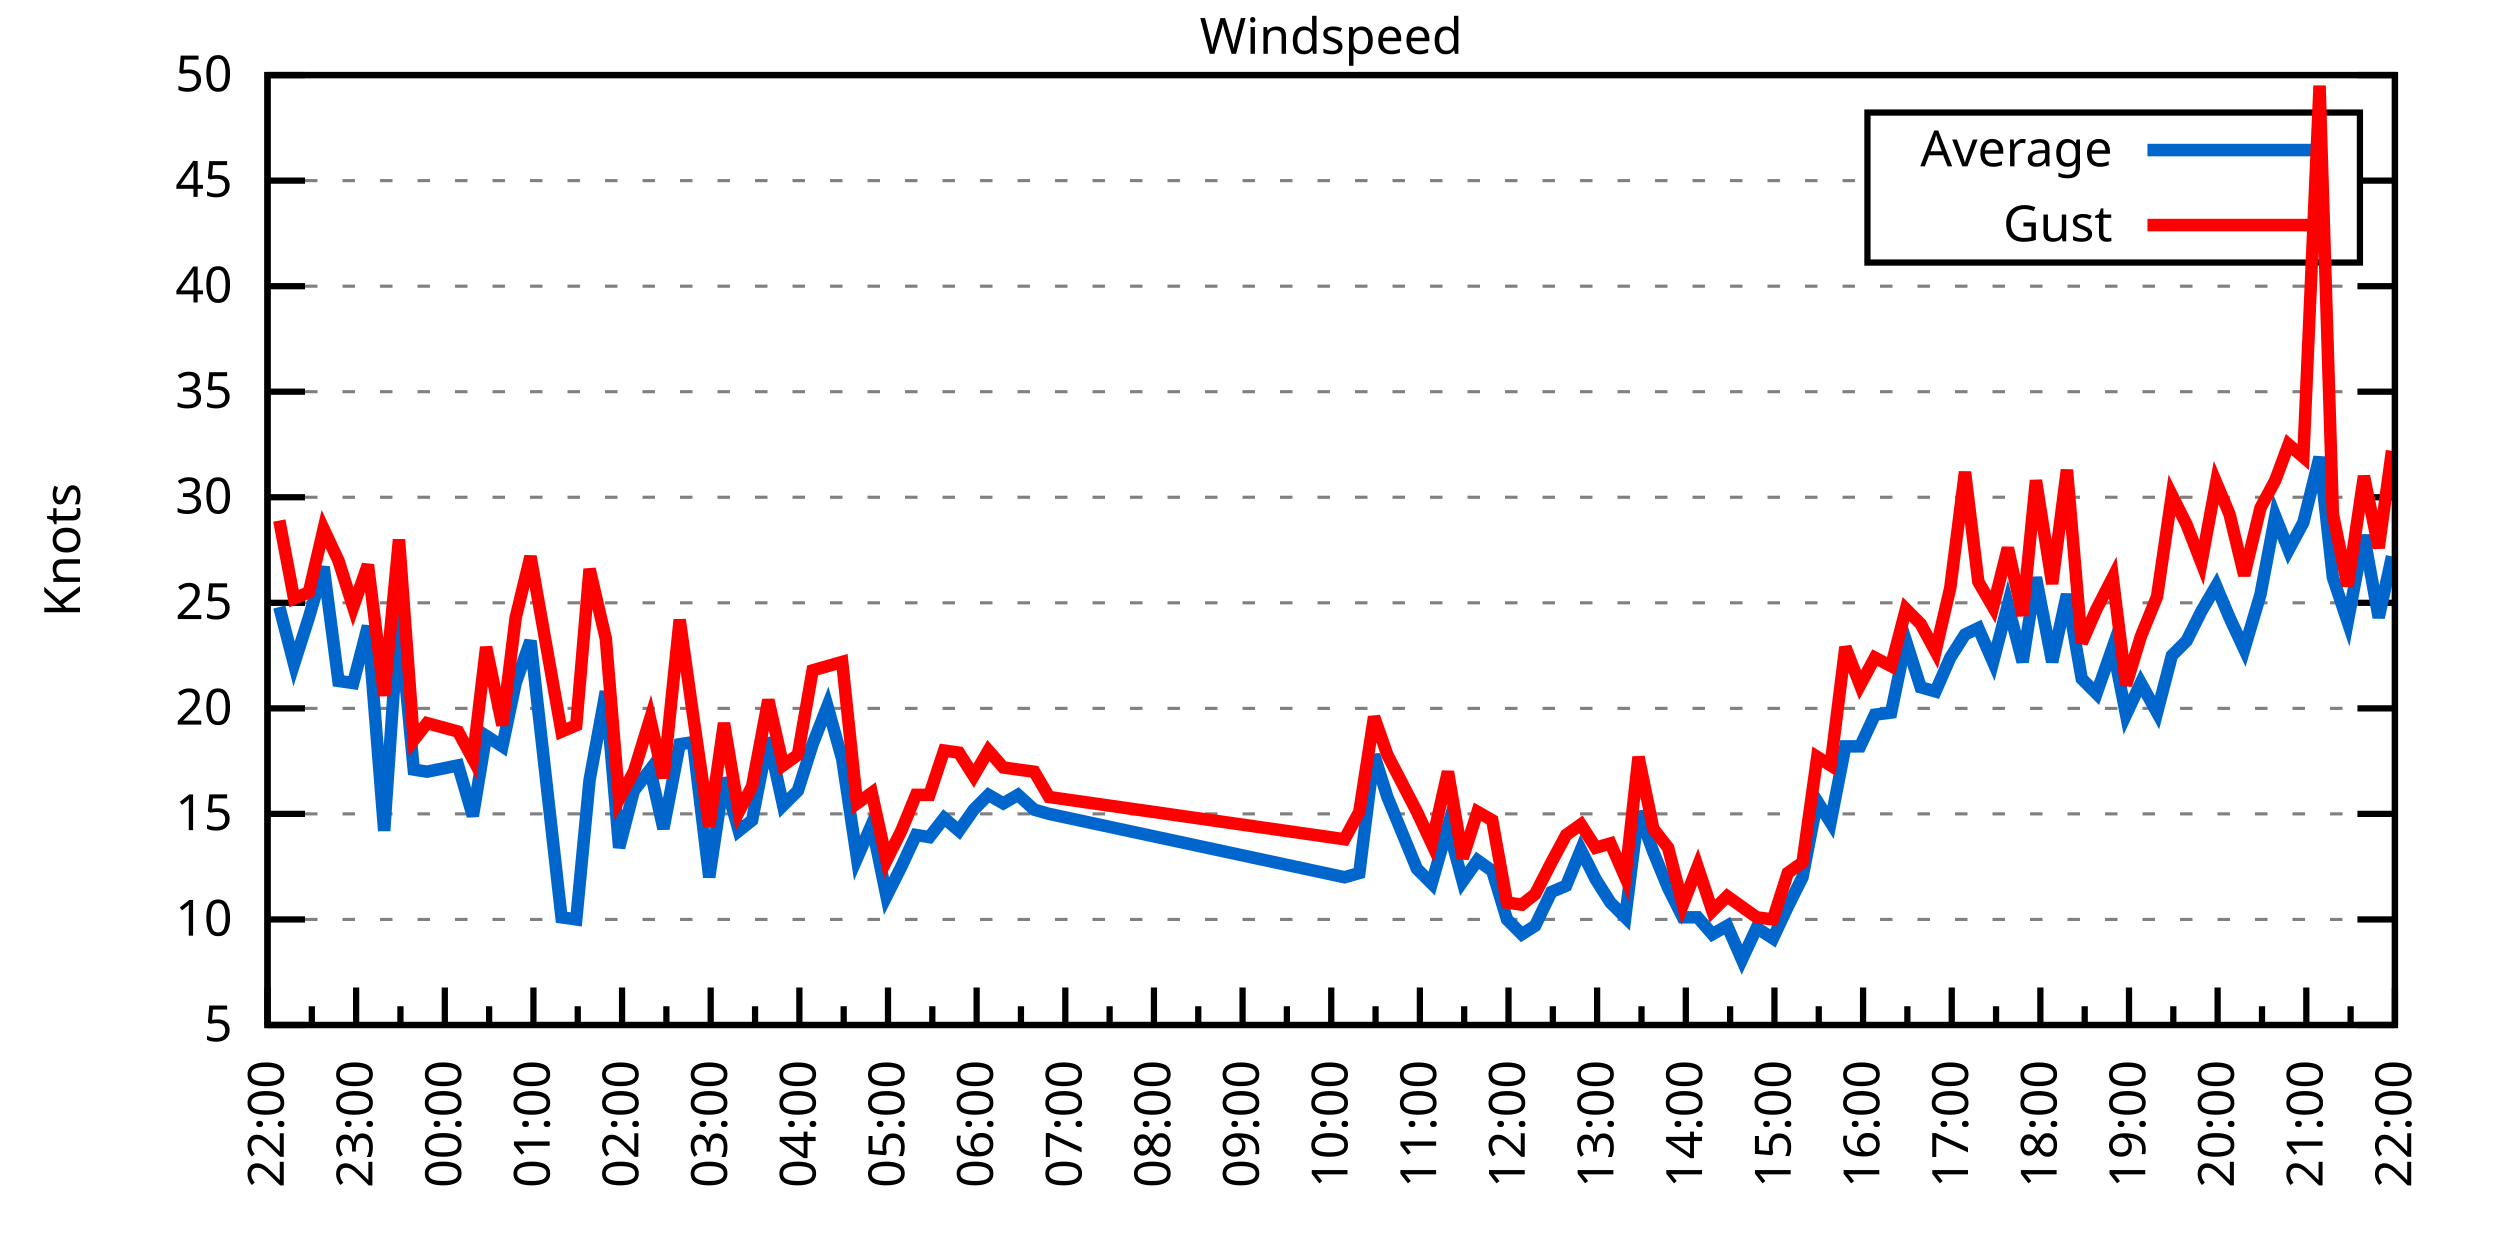
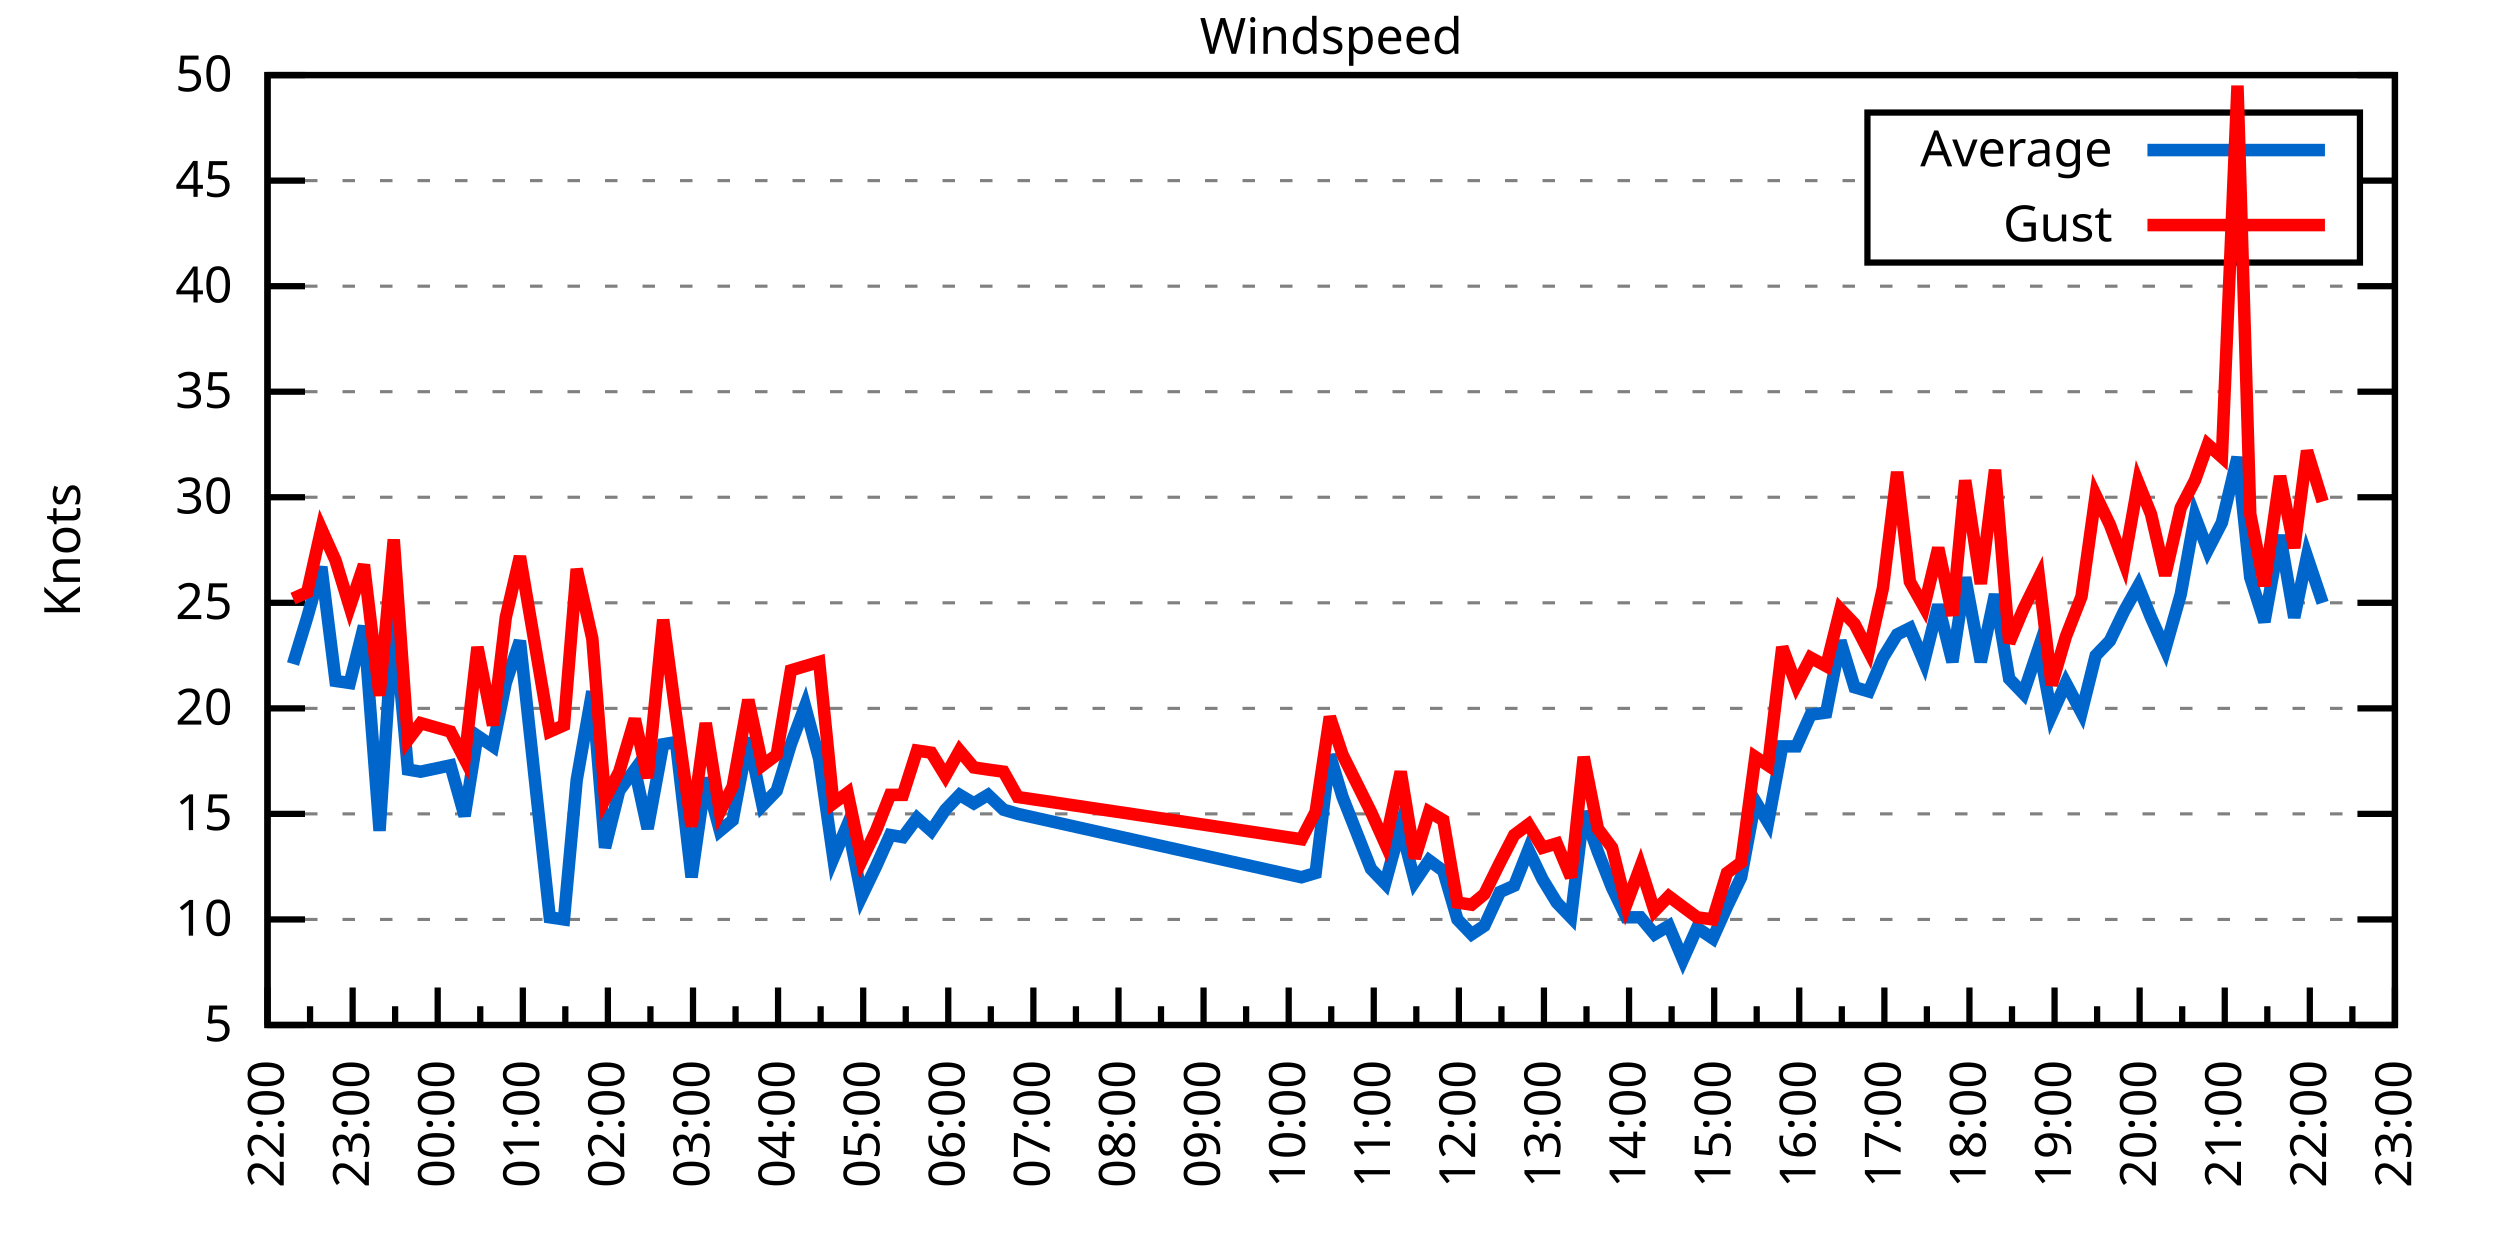
<svg xmlns="http://www.w3.org/2000/svg" xmlns:xlink="http://www.w3.org/1999/xlink" width="400" height="200" viewBox="0 0 400 200">
  <g id="gnuplot_canvas">
    <rect x="0" y="0" width="400" height="200" fill="none" />
    <defs>
      <circle id="gpDot" r="0.5" stroke-width="0.5" stroke="currentColor" />
      <path id="gpPt0" stroke-width="0.333" stroke="currentColor" d="M-1,0 h2 M0,-1 v2" />
      <path id="gpPt1" stroke-width="0.333" stroke="currentColor" d="M-1,-1 L1,1 M1,-1 L-1,1" />
      <path id="gpPt2" stroke-width="0.333" stroke="currentColor" d="M-1,0 L1,0 M0,-1 L0,1 M-1,-1 L1,1 M-1,1 L1,-1" />
      <rect id="gpPt3" stroke-width="0.333" stroke="currentColor" x="-1" y="-1" width="2" height="2" />
      <rect id="gpPt4" stroke-width="0.333" stroke="currentColor" fill="currentColor" x="-1" y="-1" width="2" height="2" />
      <circle id="gpPt5" stroke-width="0.333" stroke="currentColor" cx="0" cy="0" r="1" />
      <use xlink:href="#gpPt5" id="gpPt6" fill="currentColor" stroke="none" />
      <path id="gpPt7" stroke-width="0.333" stroke="currentColor" d="M0,-1.33 L-1.33,0.67 L1.33,0.67 z" />
      <use xlink:href="#gpPt7" id="gpPt8" fill="currentColor" stroke="none" />
      <use xlink:href="#gpPt7" id="gpPt9" stroke="currentColor" transform="rotate(180)" />
      <use xlink:href="#gpPt9" id="gpPt10" fill="currentColor" stroke="none" />
      <use xlink:href="#gpPt3" id="gpPt11" stroke="currentColor" transform="rotate(45)" />
      <use xlink:href="#gpPt11" id="gpPt12" fill="currentColor" stroke="none" />
      <path id="gpPt13" stroke-width="0.333" stroke="currentColor" d="M0,1.330 L1.265,0.411 L0.782,-1.067 L-0.782,-1.076 L-1.265,0.411 z" />
      <use xlink:href="#gpPt13" id="gpPt14" fill="currentColor" stroke="none" />
      <filter id="textbox" filterUnits="objectBoundingBox" x="0" y="0" height="1" width="1">
        <feFlood flood-color="white" flood-opacity="1" result="bgnd" />
        <feComposite in="SourceGraphic" in2="bgnd" operator="atop" />
      </filter>
      <filter id="greybox" filterUnits="objectBoundingBox" x="0" y="0" height="1" width="1">
        <feFlood flood-color="lightgrey" flood-opacity="1" result="grey" />
        <feComposite in="SourceGraphic" in2="grey" operator="atop" />
      </filter>
    </defs>
    <g fill="none" color="white" stroke="currentColor" stroke-width="1.00" stroke-linecap="butt" stroke-linejoin="miter">
</g>
    <g fill="none" color="black" stroke="currentColor" stroke-width="1.00" stroke-linecap="butt" stroke-linejoin="miter">
      <g stroke="none" shape-rendering="crispEdges">
        <polygon fill="rgb(255, 255, 255)" points="42.80,164.00 383.18,164.00 383.18,12.02 42.80,12.02 " />
      </g>
    </g>
    <g fill="none" color="black" stroke="currentColor" stroke-width="1.00" stroke-linecap="butt" stroke-linejoin="miter">
</g>
    <g fill="none" color="black" stroke="black" stroke-width="0.50" stroke-linecap="butt" stroke-linejoin="miter">
</g>
    <g fill="none" color="gray" stroke="currentColor" stroke-width="0.50" stroke-linecap="butt" stroke-linejoin="miter">
      <path stroke="gray" stroke-dasharray="2,4" class="gridline" d="M42.80,164.00 L383.19,164.00  " />
    </g>
    <g fill="none" color="gray" stroke="gray" stroke-width="1.00" stroke-linecap="butt" stroke-linejoin="miter">
</g>
    <g fill="none" color="black" stroke="currentColor" stroke-width="1.00" stroke-linecap="butt" stroke-linejoin="miter">
      <path stroke="black" d="M42.80,164.00 L48.80,164.00 M383.19,164.00 L377.19,164.00  " />
      <g transform="translate(37.20,166.60)" stroke="none" fill="black" font-family="Sans" font-size="8.00" text-anchor="end">
        <text>
          <tspan font-family="Sans"> 5</tspan>
        </text>
      </g>
    </g>
    <g fill="none" color="black" stroke="currentColor" stroke-width="1.00" stroke-linecap="butt" stroke-linejoin="miter">
</g>
    <g fill="none" color="black" stroke="black" stroke-width="0.50" stroke-linecap="butt" stroke-linejoin="miter">
</g>
    <g fill="none" color="gray" stroke="currentColor" stroke-width="0.50" stroke-linecap="butt" stroke-linejoin="miter">
      <path stroke="gray" stroke-dasharray="2,4" class="gridline" d="M42.80,147.11 L383.19,147.11  " />
    </g>
    <g fill="none" color="gray" stroke="gray" stroke-width="1.00" stroke-linecap="butt" stroke-linejoin="miter">
</g>
    <g fill="none" color="black" stroke="currentColor" stroke-width="1.00" stroke-linecap="butt" stroke-linejoin="miter">
      <path stroke="black" d="M42.80,147.11 L48.80,147.11 M383.19,147.11 L377.19,147.11  " />
      <g transform="translate(37.20,149.71)" stroke="none" fill="black" font-family="Sans" font-size="8.00" text-anchor="end">
        <text>
          <tspan font-family="Sans"> 10</tspan>
        </text>
      </g>
    </g>
    <g fill="none" color="black" stroke="currentColor" stroke-width="1.00" stroke-linecap="butt" stroke-linejoin="miter">
</g>
    <g fill="none" color="black" stroke="black" stroke-width="0.50" stroke-linecap="butt" stroke-linejoin="miter">
</g>
    <g fill="none" color="gray" stroke="currentColor" stroke-width="0.50" stroke-linecap="butt" stroke-linejoin="miter">
      <path stroke="gray" stroke-dasharray="2,4" class="gridline" d="M42.80,130.22 L383.19,130.22  " />
    </g>
    <g fill="none" color="gray" stroke="gray" stroke-width="1.00" stroke-linecap="butt" stroke-linejoin="miter">
</g>
    <g fill="none" color="black" stroke="currentColor" stroke-width="1.00" stroke-linecap="butt" stroke-linejoin="miter">
      <path stroke="black" d="M42.80,130.22 L48.80,130.22 M383.19,130.22 L377.19,130.22  " />
      <g transform="translate(37.20,132.82)" stroke="none" fill="black" font-family="Sans" font-size="8.00" text-anchor="end">
        <text>
          <tspan font-family="Sans"> 15</tspan>
        </text>
      </g>
    </g>
    <g fill="none" color="black" stroke="currentColor" stroke-width="1.00" stroke-linecap="butt" stroke-linejoin="miter">
</g>
    <g fill="none" color="black" stroke="black" stroke-width="0.50" stroke-linecap="butt" stroke-linejoin="miter">
</g>
    <g fill="none" color="gray" stroke="currentColor" stroke-width="0.50" stroke-linecap="butt" stroke-linejoin="miter">
      <path stroke="gray" stroke-dasharray="2,4" class="gridline" d="M42.80,113.34 L383.19,113.34  " />
    </g>
    <g fill="none" color="gray" stroke="gray" stroke-width="1.00" stroke-linecap="butt" stroke-linejoin="miter">
</g>
    <g fill="none" color="black" stroke="currentColor" stroke-width="1.00" stroke-linecap="butt" stroke-linejoin="miter">
      <path stroke="black" d="M42.80,113.34 L48.80,113.34 M383.19,113.34 L377.19,113.34  " />
      <g transform="translate(37.20,115.94)" stroke="none" fill="black" font-family="Sans" font-size="8.00" text-anchor="end">
        <text>
          <tspan font-family="Sans"> 20</tspan>
        </text>
      </g>
    </g>
    <g fill="none" color="black" stroke="currentColor" stroke-width="1.00" stroke-linecap="butt" stroke-linejoin="miter">
</g>
    <g fill="none" color="black" stroke="black" stroke-width="0.50" stroke-linecap="butt" stroke-linejoin="miter">
</g>
    <g fill="none" color="gray" stroke="currentColor" stroke-width="0.50" stroke-linecap="butt" stroke-linejoin="miter">
      <path stroke="gray" stroke-dasharray="2,4" class="gridline" d="M42.80,96.45 L383.19,96.45  " />
    </g>
    <g fill="none" color="gray" stroke="gray" stroke-width="1.00" stroke-linecap="butt" stroke-linejoin="miter">
</g>
    <g fill="none" color="black" stroke="currentColor" stroke-width="1.00" stroke-linecap="butt" stroke-linejoin="miter">
      <path stroke="black" d="M42.80,96.45 L48.80,96.45 M383.19,96.45 L377.19,96.45  " />
      <g transform="translate(37.20,99.05)" stroke="none" fill="black" font-family="Sans" font-size="8.00" text-anchor="end">
        <text>
          <tspan font-family="Sans"> 25</tspan>
        </text>
      </g>
    </g>
    <g fill="none" color="black" stroke="currentColor" stroke-width="1.00" stroke-linecap="butt" stroke-linejoin="miter">
</g>
    <g fill="none" color="black" stroke="black" stroke-width="0.50" stroke-linecap="butt" stroke-linejoin="miter">
</g>
    <g fill="none" color="gray" stroke="currentColor" stroke-width="0.50" stroke-linecap="butt" stroke-linejoin="miter">
      <path stroke="gray" stroke-dasharray="2,4" class="gridline" d="M42.80,79.56 L383.19,79.56  " />
    </g>
    <g fill="none" color="gray" stroke="gray" stroke-width="1.00" stroke-linecap="butt" stroke-linejoin="miter">
</g>
    <g fill="none" color="black" stroke="currentColor" stroke-width="1.00" stroke-linecap="butt" stroke-linejoin="miter">
      <path stroke="black" d="M42.80,79.56 L48.80,79.56 M383.19,79.56 L377.19,79.56  " />
      <g transform="translate(37.20,82.16)" stroke="none" fill="black" font-family="Sans" font-size="8.00" text-anchor="end">
        <text>
          <tspan font-family="Sans"> 30</tspan>
        </text>
      </g>
    </g>
    <g fill="none" color="black" stroke="currentColor" stroke-width="1.00" stroke-linecap="butt" stroke-linejoin="miter">
</g>
    <g fill="none" color="black" stroke="black" stroke-width="0.50" stroke-linecap="butt" stroke-linejoin="miter">
</g>
    <g fill="none" color="gray" stroke="currentColor" stroke-width="0.50" stroke-linecap="butt" stroke-linejoin="miter">
      <path stroke="gray" stroke-dasharray="2,4" class="gridline" d="M42.80,62.67 L383.19,62.67  " />
    </g>
    <g fill="none" color="gray" stroke="gray" stroke-width="1.00" stroke-linecap="butt" stroke-linejoin="miter">
</g>
    <g fill="none" color="black" stroke="currentColor" stroke-width="1.00" stroke-linecap="butt" stroke-linejoin="miter">
      <path stroke="black" d="M42.80,62.67 L48.80,62.67 M383.19,62.67 L377.19,62.67  " />
      <g transform="translate(37.20,65.27)" stroke="none" fill="black" font-family="Sans" font-size="8.00" text-anchor="end">
        <text>
          <tspan font-family="Sans"> 35</tspan>
        </text>
      </g>
    </g>
    <g fill="none" color="black" stroke="currentColor" stroke-width="1.00" stroke-linecap="butt" stroke-linejoin="miter">
</g>
    <g fill="none" color="black" stroke="black" stroke-width="0.50" stroke-linecap="butt" stroke-linejoin="miter">
</g>
    <g fill="none" color="gray" stroke="currentColor" stroke-width="0.50" stroke-linecap="butt" stroke-linejoin="miter">
      <path stroke="gray" stroke-dasharray="2,4" class="gridline" d="M42.80,45.79 L383.19,45.79  " />
    </g>
    <g fill="none" color="gray" stroke="gray" stroke-width="1.00" stroke-linecap="butt" stroke-linejoin="miter">
</g>
    <g fill="none" color="black" stroke="currentColor" stroke-width="1.00" stroke-linecap="butt" stroke-linejoin="miter">
      <path stroke="black" d="M42.80,45.79 L48.80,45.79 M383.19,45.79 L377.19,45.79  " />
      <g transform="translate(37.20,48.39)" stroke="none" fill="black" font-family="Sans" font-size="8.00" text-anchor="end">
        <text>
          <tspan font-family="Sans"> 40</tspan>
        </text>
      </g>
    </g>
    <g fill="none" color="black" stroke="currentColor" stroke-width="1.00" stroke-linecap="butt" stroke-linejoin="miter">
</g>
    <g fill="none" color="black" stroke="black" stroke-width="0.50" stroke-linecap="butt" stroke-linejoin="miter">
</g>
    <g fill="none" color="gray" stroke="currentColor" stroke-width="0.50" stroke-linecap="butt" stroke-linejoin="miter">
      <path stroke="gray" stroke-dasharray="2,4" class="gridline" d="M42.80,28.90 L298.79,28.90 M377.59,28.90 L383.19,28.90  " />
    </g>
    <g fill="none" color="gray" stroke="gray" stroke-width="1.00" stroke-linecap="butt" stroke-linejoin="miter">
</g>
    <g fill="none" color="black" stroke="currentColor" stroke-width="1.00" stroke-linecap="butt" stroke-linejoin="miter">
      <path stroke="black" d="M42.80,28.90 L48.80,28.90 M383.19,28.90 L377.19,28.90  " />
      <g transform="translate(37.20,31.50)" stroke="none" fill="black" font-family="Sans" font-size="8.00" text-anchor="end">
        <text>
          <tspan font-family="Sans"> 45</tspan>
        </text>
      </g>
    </g>
    <g fill="none" color="black" stroke="currentColor" stroke-width="1.00" stroke-linecap="butt" stroke-linejoin="miter">
</g>
    <g fill="none" color="black" stroke="black" stroke-width="0.50" stroke-linecap="butt" stroke-linejoin="miter">
</g>
    <g fill="none" color="gray" stroke="currentColor" stroke-width="0.50" stroke-linecap="butt" stroke-linejoin="miter">
      <path stroke="gray" stroke-dasharray="2,4" class="gridline" d="M42.80,12.01 L383.19,12.01  " />
    </g>
    <g fill="none" color="gray" stroke="gray" stroke-width="1.00" stroke-linecap="butt" stroke-linejoin="miter">
</g>
    <g fill="none" color="black" stroke="currentColor" stroke-width="1.00" stroke-linecap="butt" stroke-linejoin="miter">
      <path stroke="black" d="M42.80,12.01 L48.80,12.01 M383.19,12.01 L377.19,12.01  " />
      <g transform="translate(37.20,14.61)" stroke="none" fill="black" font-family="Sans" font-size="8.00" text-anchor="end">
        <text>
          <tspan font-family="Sans"> 50</tspan>
        </text>
      </g>
    </g>
    <g fill="none" color="black" stroke="currentColor" stroke-width="1.00" stroke-linecap="butt" stroke-linejoin="miter">
      <path stroke="black" d="M42.80,164.00 L42.80,158.00  " />
      <g transform="translate(45.40,169.60) rotate(270)" stroke="none" fill="black" font-family="Sans" font-size="8.00" text-anchor="end">
        <text>
          <tspan font-family="Sans">22:00</tspan>
        </text>
      </g>
    </g>
    <g fill="none" color="black" stroke="currentColor" stroke-width="1.00" stroke-linecap="butt" stroke-linejoin="miter">
-       <path stroke="black" d="M49.89,164.00 L49.89,161.00 M56.98,164.00 L56.98,158.00  " />
-       <g transform="translate(59.58,169.60) rotate(270)" stroke="none" fill="black" font-family="Sans" font-size="8.00" text-anchor="end">
+       <path stroke="black" d="M49.61,164.00 L49.61,161.00 M56.42,164.00 L56.42,158.00  " />
+       <g transform="translate(59.02,169.60) rotate(270)" stroke="none" fill="black" font-family="Sans" font-size="8.00" text-anchor="end">
        <text>
          <tspan font-family="Sans">23:00</tspan>
        </text>
      </g>
    </g>
    <g fill="none" color="black" stroke="currentColor" stroke-width="1.00" stroke-linecap="butt" stroke-linejoin="miter">
-       <path stroke="black" d="M64.07,164.00 L64.07,161.00 M71.17,164.00 L71.17,158.00  " />
-       <g transform="translate(73.77,169.60) rotate(270)" stroke="none" fill="black" font-family="Sans" font-size="8.00" text-anchor="end">
+       <path stroke="black" d="M63.22,164.00 L63.22,161.00 M70.03,164.00 L70.03,158.00  " />
+       <g transform="translate(72.63,169.60) rotate(270)" stroke="none" fill="black" font-family="Sans" font-size="8.00" text-anchor="end">
        <text>
          <tspan font-family="Sans">00:00</tspan>
        </text>
      </g>
    </g>
    <g fill="none" color="black" stroke="currentColor" stroke-width="1.00" stroke-linecap="butt" stroke-linejoin="miter">
-       <path stroke="black" d="M78.26,164.00 L78.26,161.00 M85.35,164.00 L85.35,158.00  " />
-       <g transform="translate(87.95,169.60) rotate(270)" stroke="none" fill="black" font-family="Sans" font-size="8.00" text-anchor="end">
+       <path stroke="black" d="M76.84,164.00 L76.84,161.00 M83.65,164.00 L83.65,158.00  " />
+       <g transform="translate(86.25,169.60) rotate(270)" stroke="none" fill="black" font-family="Sans" font-size="8.00" text-anchor="end">
        <text>
          <tspan font-family="Sans">01:00</tspan>
        </text>
      </g>
    </g>
    <g fill="none" color="black" stroke="currentColor" stroke-width="1.00" stroke-linecap="butt" stroke-linejoin="miter">
-       <path stroke="black" d="M92.44,164.00 L92.44,161.00 M99.53,164.00 L99.53,158.00  " />
-       <g transform="translate(102.13,169.60) rotate(270)" stroke="none" fill="black" font-family="Sans" font-size="8.00" text-anchor="end">
+       <path stroke="black" d="M90.45,164.00 L90.45,161.00 M97.26,164.00 L97.26,158.00  " />
+       <g transform="translate(99.86,169.60) rotate(270)" stroke="none" fill="black" font-family="Sans" font-size="8.00" text-anchor="end">
        <text>
          <tspan font-family="Sans">02:00</tspan>
        </text>
      </g>
    </g>
    <g fill="none" color="black" stroke="currentColor" stroke-width="1.00" stroke-linecap="butt" stroke-linejoin="miter">
-       <path stroke="black" d="M106.62,164.00 L106.62,161.00 M113.71,164.00 L113.71,158.00  " />
-       <g transform="translate(116.31,169.60) rotate(270)" stroke="none" fill="black" font-family="Sans" font-size="8.00" text-anchor="end">
+       <path stroke="black" d="M104.07,164.00 L104.07,161.00 M110.88,164.00 L110.88,158.00  " />
+       <g transform="translate(113.48,169.60) rotate(270)" stroke="none" fill="black" font-family="Sans" font-size="8.00" text-anchor="end">
        <text>
          <tspan font-family="Sans">03:00</tspan>
        </text>
      </g>
    </g>
    <g fill="none" color="black" stroke="currentColor" stroke-width="1.00" stroke-linecap="butt" stroke-linejoin="miter">
-       <path stroke="black" d="M120.81,164.00 L120.81,161.00 M127.90,164.00 L127.90,158.00  " />
-       <g transform="translate(130.50,169.60) rotate(270)" stroke="none" fill="black" font-family="Sans" font-size="8.00" text-anchor="end">
+       <path stroke="black" d="M117.69,164.00 L117.69,161.00 M124.49,164.00 L124.49,158.00  " />
+       <g transform="translate(127.09,169.60) rotate(270)" stroke="none" fill="black" font-family="Sans" font-size="8.00" text-anchor="end">
        <text>
          <tspan font-family="Sans">04:00</tspan>
        </text>
      </g>
    </g>
    <g fill="none" color="black" stroke="currentColor" stroke-width="1.00" stroke-linecap="butt" stroke-linejoin="miter">
-       <path stroke="black" d="M134.99,164.00 L134.99,161.00 M142.08,164.00 L142.08,158.00  " />
-       <g transform="translate(144.68,169.60) rotate(270)" stroke="none" fill="black" font-family="Sans" font-size="8.00" text-anchor="end">
+       <path stroke="black" d="M131.30,164.00 L131.30,161.00 M138.11,164.00 L138.11,158.00  " />
+       <g transform="translate(140.71,169.60) rotate(270)" stroke="none" fill="black" font-family="Sans" font-size="8.00" text-anchor="end">
        <text>
          <tspan font-family="Sans">05:00</tspan>
        </text>
      </g>
    </g>
    <g fill="none" color="black" stroke="currentColor" stroke-width="1.00" stroke-linecap="butt" stroke-linejoin="miter">
-       <path stroke="black" d="M149.17,164.00 L149.17,161.00 M156.26,164.00 L156.26,158.00  " />
-       <g transform="translate(158.86,169.60) rotate(270)" stroke="none" fill="black" font-family="Sans" font-size="8.00" text-anchor="end">
+       <path stroke="black" d="M144.92,164.00 L144.92,161.00 M151.72,164.00 L151.72,158.00  " />
+       <g transform="translate(154.32,169.60) rotate(270)" stroke="none" fill="black" font-family="Sans" font-size="8.00" text-anchor="end">
        <text>
          <tspan font-family="Sans">06:00</tspan>
        </text>
      </g>
    </g>
    <g fill="none" color="black" stroke="currentColor" stroke-width="1.00" stroke-linecap="butt" stroke-linejoin="miter">
-       <path stroke="black" d="M163.35,164.00 L163.35,161.00 M170.45,164.00 L170.45,158.00  " />
-       <g transform="translate(173.05,169.60) rotate(270)" stroke="none" fill="black" font-family="Sans" font-size="8.00" text-anchor="end">
+       <path stroke="black" d="M158.53,164.00 L158.53,161.00 M165.34,164.00 L165.34,158.00  " />
+       <g transform="translate(167.94,169.60) rotate(270)" stroke="none" fill="black" font-family="Sans" font-size="8.00" text-anchor="end">
        <text>
          <tspan font-family="Sans">07:00</tspan>
        </text>
      </g>
    </g>
    <g fill="none" color="black" stroke="currentColor" stroke-width="1.00" stroke-linecap="butt" stroke-linejoin="miter">
-       <path stroke="black" d="M177.54,164.00 L177.54,161.00 M184.63,164.00 L184.63,158.00  " />
-       <g transform="translate(187.23,169.60) rotate(270)" stroke="none" fill="black" font-family="Sans" font-size="8.00" text-anchor="end">
+       <path stroke="black" d="M172.15,164.00 L172.15,161.00 M178.96,164.00 L178.96,158.00  " />
+       <g transform="translate(181.56,169.60) rotate(270)" stroke="none" fill="black" font-family="Sans" font-size="8.00" text-anchor="end">
        <text>
          <tspan font-family="Sans">08:00</tspan>
        </text>
      </g>
    </g>
    <g fill="none" color="black" stroke="currentColor" stroke-width="1.00" stroke-linecap="butt" stroke-linejoin="miter">
-       <path stroke="black" d="M191.72,164.00 L191.72,161.00 M198.81,164.00 L198.81,158.00  " />
-       <g transform="translate(201.41,169.60) rotate(270)" stroke="none" fill="black" font-family="Sans" font-size="8.00" text-anchor="end">
+       <path stroke="black" d="M185.76,164.00 L185.76,161.00 M192.57,164.00 L192.57,158.00  " />
+       <g transform="translate(195.17,169.60) rotate(270)" stroke="none" fill="black" font-family="Sans" font-size="8.00" text-anchor="end">
        <text>
          <tspan font-family="Sans">09:00</tspan>
        </text>
      </g>
    </g>
    <g fill="none" color="black" stroke="currentColor" stroke-width="1.00" stroke-linecap="butt" stroke-linejoin="miter">
-       <path stroke="black" d="M205.90,164.00 L205.90,161.00 M213.00,164.00 L213.00,158.00  " />
-       <g transform="translate(215.60,169.60) rotate(270)" stroke="none" fill="black" font-family="Sans" font-size="8.00" text-anchor="end">
+       <path stroke="black" d="M199.38,164.00 L199.38,161.00 M206.19,164.00 L206.19,158.00  " />
+       <g transform="translate(208.79,169.60) rotate(270)" stroke="none" fill="black" font-family="Sans" font-size="8.00" text-anchor="end">
        <text>
          <tspan font-family="Sans">10:00</tspan>
        </text>
      </g>
    </g>
    <g fill="none" color="black" stroke="currentColor" stroke-width="1.00" stroke-linecap="butt" stroke-linejoin="miter">
-       <path stroke="black" d="M220.09,164.00 L220.09,161.00 M227.18,164.00 L227.18,158.00  " />
-       <g transform="translate(229.78,169.60) rotate(270)" stroke="none" fill="black" font-family="Sans" font-size="8.00" text-anchor="end">
+       <path stroke="black" d="M213.00,164.00 L213.00,161.00 M219.80,164.00 L219.80,158.00  " />
+       <g transform="translate(222.40,169.60) rotate(270)" stroke="none" fill="black" font-family="Sans" font-size="8.00" text-anchor="end">
        <text>
          <tspan font-family="Sans">11:00</tspan>
        </text>
      </g>
    </g>
    <g fill="none" color="black" stroke="currentColor" stroke-width="1.00" stroke-linecap="butt" stroke-linejoin="miter">
-       <path stroke="black" d="M234.27,164.00 L234.27,161.00 M241.36,164.00 L241.36,158.00  " />
-       <g transform="translate(243.96,169.60) rotate(270)" stroke="none" fill="black" font-family="Sans" font-size="8.00" text-anchor="end">
+       <path stroke="black" d="M226.61,164.00 L226.61,161.00 M233.42,164.00 L233.42,158.00  " />
+       <g transform="translate(236.02,169.60) rotate(270)" stroke="none" fill="black" font-family="Sans" font-size="8.00" text-anchor="end">
        <text>
          <tspan font-family="Sans">12:00</tspan>
        </text>
      </g>
    </g>
    <g fill="none" color="black" stroke="currentColor" stroke-width="1.00" stroke-linecap="butt" stroke-linejoin="miter">
-       <path stroke="black" d="M248.45,164.00 L248.45,161.00 M255.54,164.00 L255.54,158.00  " />
-       <g transform="translate(258.14,169.60) rotate(270)" stroke="none" fill="black" font-family="Sans" font-size="8.00" text-anchor="end">
+       <path stroke="black" d="M240.23,164.00 L240.23,161.00 M247.03,164.00 L247.03,158.00  " />
+       <g transform="translate(249.63,169.60) rotate(270)" stroke="none" fill="black" font-family="Sans" font-size="8.00" text-anchor="end">
        <text>
          <tspan font-family="Sans">13:00</tspan>
        </text>
      </g>
    </g>
    <g fill="none" color="black" stroke="currentColor" stroke-width="1.00" stroke-linecap="butt" stroke-linejoin="miter">
-       <path stroke="black" d="M262.64,164.00 L262.64,161.00 M269.73,164.00 L269.73,158.00  " />
-       <g transform="translate(272.33,169.60) rotate(270)" stroke="none" fill="black" font-family="Sans" font-size="8.00" text-anchor="end">
+       <path stroke="black" d="M253.84,164.00 L253.84,161.00 M260.65,164.00 L260.65,158.00  " />
+       <g transform="translate(263.25,169.60) rotate(270)" stroke="none" fill="black" font-family="Sans" font-size="8.00" text-anchor="end">
        <text>
          <tspan font-family="Sans">14:00</tspan>
        </text>
      </g>
    </g>
    <g fill="none" color="black" stroke="currentColor" stroke-width="1.00" stroke-linecap="butt" stroke-linejoin="miter">
-       <path stroke="black" d="M276.82,164.00 L276.82,161.00 M283.91,164.00 L283.91,158.00  " />
-       <g transform="translate(286.51,169.60) rotate(270)" stroke="none" fill="black" font-family="Sans" font-size="8.00" text-anchor="end">
+       <path stroke="black" d="M267.46,164.00 L267.46,161.00 M274.27,164.00 L274.27,158.00  " />
+       <g transform="translate(276.87,169.60) rotate(270)" stroke="none" fill="black" font-family="Sans" font-size="8.00" text-anchor="end">
        <text>
          <tspan font-family="Sans">15:00</tspan>
        </text>
      </g>
    </g>
    <g fill="none" color="black" stroke="currentColor" stroke-width="1.00" stroke-linecap="butt" stroke-linejoin="miter">
-       <path stroke="black" d="M291.00,164.00 L291.00,161.00 M298.09,164.00 L298.09,158.00  " />
-       <g transform="translate(300.69,169.60) rotate(270)" stroke="none" fill="black" font-family="Sans" font-size="8.00" text-anchor="end">
+       <path stroke="black" d="M281.07,164.00 L281.07,161.00 M287.88,164.00 L287.88,158.00  " />
+       <g transform="translate(290.48,169.60) rotate(270)" stroke="none" fill="black" font-family="Sans" font-size="8.00" text-anchor="end">
        <text>
          <tspan font-family="Sans">16:00</tspan>
        </text>
      </g>
    </g>
    <g fill="none" color="black" stroke="currentColor" stroke-width="1.00" stroke-linecap="butt" stroke-linejoin="miter">
-       <path stroke="black" d="M305.18,164.00 L305.18,161.00 M312.28,164.00 L312.28,158.00  " />
-       <g transform="translate(314.88,169.60) rotate(270)" stroke="none" fill="black" font-family="Sans" font-size="8.00" text-anchor="end">
+       <path stroke="black" d="M294.69,164.00 L294.69,161.00 M301.50,164.00 L301.50,158.00  " />
+       <g transform="translate(304.10,169.60) rotate(270)" stroke="none" fill="black" font-family="Sans" font-size="8.00" text-anchor="end">
        <text>
          <tspan font-family="Sans">17:00</tspan>
        </text>
      </g>
    </g>
    <g fill="none" color="black" stroke="currentColor" stroke-width="1.00" stroke-linecap="butt" stroke-linejoin="miter">
-       <path stroke="black" d="M319.37,164.00 L319.37,161.00 M326.46,164.00 L326.46,158.00  " />
-       <g transform="translate(329.06,169.60) rotate(270)" stroke="none" fill="black" font-family="Sans" font-size="8.00" text-anchor="end">
+       <path stroke="black" d="M308.30,164.00 L308.30,161.00 M315.11,164.00 L315.11,158.00  " />
+       <g transform="translate(317.71,169.60) rotate(270)" stroke="none" fill="black" font-family="Sans" font-size="8.00" text-anchor="end">
        <text>
          <tspan font-family="Sans">18:00</tspan>
        </text>
      </g>
    </g>
    <g fill="none" color="black" stroke="currentColor" stroke-width="1.00" stroke-linecap="butt" stroke-linejoin="miter">
-       <path stroke="black" d="M333.55,164.00 L333.55,161.00 M340.64,164.00 L340.64,158.00  " />
-       <g transform="translate(343.24,169.60) rotate(270)" stroke="none" fill="black" font-family="Sans" font-size="8.00" text-anchor="end">
+       <path stroke="black" d="M321.92,164.00 L321.92,161.00 M328.73,164.00 L328.73,158.00  " />
+       <g transform="translate(331.33,169.60) rotate(270)" stroke="none" fill="black" font-family="Sans" font-size="8.00" text-anchor="end">
        <text>
          <tspan font-family="Sans">19:00</tspan>
        </text>
      </g>
    </g>
    <g fill="none" color="black" stroke="currentColor" stroke-width="1.00" stroke-linecap="butt" stroke-linejoin="miter">
-       <path stroke="black" d="M347.73,164.00 L347.73,161.00 M354.82,164.00 L354.82,158.00  " />
-       <g transform="translate(357.42,169.60) rotate(270)" stroke="none" fill="black" font-family="Sans" font-size="8.00" text-anchor="end">
+       <path stroke="black" d="M335.54,164.00 L335.54,161.00 M342.34,164.00 L342.34,158.00  " />
+       <g transform="translate(344.94,169.60) rotate(270)" stroke="none" fill="black" font-family="Sans" font-size="8.00" text-anchor="end">
        <text>
          <tspan font-family="Sans">20:00</tspan>
        </text>
      </g>
    </g>
    <g fill="none" color="black" stroke="currentColor" stroke-width="1.00" stroke-linecap="butt" stroke-linejoin="miter">
-       <path stroke="black" d="M361.92,164.00 L361.92,161.00 M369.01,164.00 L369.01,158.00  " />
-       <g transform="translate(371.61,169.60) rotate(270)" stroke="none" fill="black" font-family="Sans" font-size="8.00" text-anchor="end">
+       <path stroke="black" d="M349.15,164.00 L349.15,161.00 M355.96,164.00 L355.96,158.00  " />
+       <g transform="translate(358.56,169.60) rotate(270)" stroke="none" fill="black" font-family="Sans" font-size="8.00" text-anchor="end">
        <text>
          <tspan font-family="Sans">21:00</tspan>
        </text>
      </g>
    </g>
    <g fill="none" color="black" stroke="currentColor" stroke-width="1.00" stroke-linecap="butt" stroke-linejoin="miter">
-       <path stroke="black" d="M376.10,164.00 L376.10,161.00 M383.19,164.00 L383.19,158.00  " />
+       <path stroke="black" d="M362.77,164.00 L362.77,161.00 M369.57,164.00 L369.57,158.00  " />
+       <g transform="translate(372.17,169.60) rotate(270)" stroke="none" fill="black" font-family="Sans" font-size="8.00" text-anchor="end">
+         <text>
+           <tspan font-family="Sans">22:00</tspan>
+         </text>
+       </g>
+     </g>
+     <g fill="none" color="black" stroke="currentColor" stroke-width="1.00" stroke-linecap="butt" stroke-linejoin="miter">
+       <path stroke="black" d="M376.38,164.00 L376.38,161.00 M383.19,164.00 L383.19,158.00  " />
      <g transform="translate(385.79,169.60) rotate(270)" stroke="none" fill="black" font-family="Sans" font-size="8.00" text-anchor="end">
        <text>
-           <tspan font-family="Sans">22:00</tspan>
+           <tspan font-family="Sans">23:00</tspan>
        </text>
      </g>
    </g>
    <g fill="none" color="black" stroke="currentColor" stroke-width="1.00" stroke-linecap="butt" stroke-linejoin="miter">
</g>
    <g fill="none" color="black" stroke="currentColor" stroke-width="1.00" stroke-linecap="butt" stroke-linejoin="miter">
      <path stroke="black" d="M42.80,12.01 L42.80,164.00 L383.19,164.00 L383.19,12.01 L42.80,12.01 Z  " />
    </g>
    <g fill="none" color="black" stroke="currentColor" stroke-width="1.00" stroke-linecap="butt" stroke-linejoin="miter">
      <g transform="translate(12.80,88.01) rotate(270)" stroke="none" fill="black" font-family="Sans" font-size="8.00" text-anchor="middle">
        <text>
          <tspan font-family="Sans">Knots</tspan>
        </text>
      </g>
    </g>
    <g fill="none" color="black" stroke="currentColor" stroke-width="1.00" stroke-linecap="butt" stroke-linejoin="miter">
</g>
    <g fill="none" color="black" stroke="currentColor" stroke-width="1.00" stroke-linecap="butt" stroke-linejoin="miter">
      <path stroke="black" d="M298.79,42.01 L298.79,18.01 L377.59,18.01 L377.59,42.01 L298.79,42.01 Z  " />
    </g>
    <g id="Windspeed_plot_1">
      <g fill="none" color="white" stroke="black" stroke-width="2.00" stroke-linecap="butt" stroke-linejoin="miter">
</g>
      <g fill="none" color="black" stroke="currentColor" stroke-width="2.00" stroke-linecap="butt" stroke-linejoin="miter">
        <g transform="translate(337.99,26.61)" stroke="none" fill="black" font-family="Sans" font-size="8.00" text-anchor="end">
          <text>
            <tspan font-family="Sans">Average</tspan>
          </text>
        </g>
      </g>
      <g fill="none" color="black" stroke="currentColor" stroke-width="2.00" stroke-linecap="butt" stroke-linejoin="miter">
-         <path stroke="rgb(  0, 102, 204)" d="M343.59,24.01 L371.99,24.01 M44.69,97.12 L47.05,106.24 L49.42,98.81 L51.78,90.71 L54.15,108.95 L56.51,109.28   L58.87,100.16 L61.47,132.93 L63.84,98.14 L66.20,123.13 L68.33,123.47 L73.29,122.46 L75.66,130.56 L77.78,117.73   L80.38,119.42 L82.51,109.28 L84.88,102.53 L89.84,146.77 L92.20,147.11 L94.33,124.82 L96.93,110.63 L99.06,135.63   L101.42,126.51 L104.02,123.13 L106.15,132.59 L108.75,119.08 L110.88,118.74 L113.48,140.36 L115.84,124.48 L118.21,132.93   L120.33,131.24 L122.93,118.07 L125.30,128.87 L127.66,126.51 L130.02,119.08 L132.39,113.00 L134.75,121.44 L137.12,137.32   L139.48,131.91 L141.84,143.40 L144.21,138.67 L146.57,133.60 L148.70,133.94 L151.06,130.90 L153.43,132.93 L155.79,129.55   L158.15,127.18 L160.52,128.54 L162.88,127.18 L165.48,129.55 L167.85,130.22 L215.12,140.36 L217.49,139.68 L219.85,120.77   L221.98,127.52 L226.71,139.01 L229.07,141.37 L231.67,132.25 L234.03,141.03 L236.40,137.66 L238.76,139.34 L241.12,147.11   L243.49,149.48 L245.62,148.13 L248.22,142.72 L250.58,141.71 L252.94,135.97 L255.31,140.69 L257.67,144.41 L260.04,146.77   L262.16,129.89 L264.53,136.30 L266.89,142.05 L269.25,146.77 L271.62,146.77 L273.98,149.48 L276.35,148.13 L278.71,153.53   L281.07,148.46 L283.67,150.15 L286.04,145.09 L288.40,140.36 L290.76,128.20 L292.89,131.58 L295.26,119.42 L297.62,119.42   L299.98,114.35 L302.58,114.01 L304.95,102.53 L307.31,109.96 L309.68,110.63 L312.04,105.23 L314.40,101.52 L316.53,100.50   L318.89,105.91 L321.26,96.79 L323.62,105.91 L325.75,92.40 L328.35,105.91 L330.71,95.10 L333.08,108.61 L335.44,110.97   L338.04,103.54 L340.17,114.35 L342.53,109.28 L345.13,114.01 L347.50,104.89 L349.86,102.53 L352.22,97.80 L354.59,93.75   L356.72,98.81 L359.08,103.88 L361.68,95.10 L364.04,82.60 L366.17,88.00 L368.53,83.61 L371.13,73.14 L373.26,92.40   L375.63,99.49 L378.23,85.64 L380.59,98.81 L382.72,89.02  " />
+         <path stroke="rgb(  0, 102, 204)" d="M343.59,24.01 L371.99,24.01 M46.88,106.24 L49.15,98.81 L51.42,90.71 L53.69,108.95 L55.96,109.28 L58.23,100.16   L60.73,132.93 L63.00,98.14 L65.27,123.13 L67.31,123.47 L72.07,122.46 L74.34,130.56 L76.39,117.73 L78.88,119.42   L80.92,109.28 L83.19,102.53 L87.96,146.77 L90.23,147.11 L92.27,124.82 L94.77,110.63 L96.81,135.63 L99.08,126.51   L101.57,123.13 L103.62,132.59 L106.11,119.08 L108.15,118.74 L110.65,140.36 L112.92,124.48 L115.19,132.93 L117.23,131.24   L119.73,118.07 L122.00,128.87 L124.27,126.51 L126.54,119.08 L128.81,113.00 L131.07,121.44 L133.34,137.32 L135.61,131.91   L137.88,143.40 L140.15,138.67 L142.42,133.60 L144.46,133.94 L146.73,130.90 L149.00,132.93 L151.27,129.55 L153.54,127.18   L155.81,128.54 L158.08,127.18 L160.57,129.55 L162.84,130.22 L208.23,140.36 L210.50,139.68 L212.77,120.77 L214.81,127.52   L219.35,139.01 L221.62,141.37 L224.11,132.25 L226.38,141.03 L228.65,137.66 L230.92,139.34 L233.19,147.11 L235.46,149.48   L237.50,148.13 L240.00,142.72 L242.27,141.71 L244.54,135.97 L246.81,140.69 L249.08,144.41 L251.35,146.77 L253.39,129.89   L255.66,136.30 L257.93,142.05 L260.20,146.77 L262.47,146.77 L264.73,149.48 L267.00,148.13 L269.27,153.53 L271.54,148.46   L274.04,150.15 L276.31,145.09 L278.58,140.36 L280.85,128.20 L282.89,131.58 L285.16,119.42 L287.43,119.42 L289.70,114.35   L292.19,114.01 L294.46,102.53 L296.73,109.96 L299.00,110.63 L301.27,105.23 L303.54,101.52 L305.58,100.50 L307.85,105.91   L310.12,96.79 L312.39,105.91 L314.43,92.40 L316.93,105.91 L319.20,95.10 L321.47,108.61 L323.74,110.97 L326.23,103.54   L328.27,114.35 L330.54,109.28 L333.04,114.01 L335.31,104.89 L337.58,102.53 L339.85,97.80 L342.12,93.75 L344.16,98.81   L346.43,103.88 L348.92,95.10 L351.19,82.60 L353.24,88.00 L355.50,83.61 L358.00,73.14 L360.04,92.40 L362.31,99.49   L364.81,85.64 L367.08,98.81 L369.12,89.02 L371.62,96.45  " />
      </g>
    </g>
    <g id="Windspeed_plot_2">
      <g fill="none" color="black" stroke="currentColor" stroke-width="2.00" stroke-linecap="butt" stroke-linejoin="miter">
        <g transform="translate(337.99,38.61)" stroke="none" fill="black" font-family="Sans" font-size="8.00" text-anchor="end">
          <text>
            <tspan font-family="Sans">Gust</tspan>
          </text>
        </g>
      </g>
      <g fill="none" color="black" stroke="currentColor" stroke-width="2.00" stroke-linecap="butt" stroke-linejoin="miter">
-         <path stroke="rgb(255,   0,   0)" d="M343.59,36.01 L371.99,36.01 M44.69,83.28 L47.05,95.77 L49.42,94.76 L51.78,84.63 L54.15,89.69 L56.51,97.12   L58.87,90.37 L61.47,111.31 L63.84,86.32 L66.20,118.40 L68.33,115.70 L73.29,117.05 L75.66,121.44 L77.78,103.54   L80.38,116.04 L82.51,98.81 L84.88,89.02 L89.84,117.05 L92.20,116.04 L94.33,91.04 L96.93,102.19 L99.06,127.86   L101.42,123.47 L104.02,115.03 L106.15,124.48 L108.75,99.15 L110.88,114.35 L113.48,132.25 L115.84,115.70 L118.21,129.89   L120.33,125.83 L122.93,111.99 L125.30,122.46 L127.66,120.77 L130.02,107.26 L132.39,106.58 L134.75,105.91 L137.12,128.54   L139.48,126.85 L141.84,137.66 L144.21,132.93 L146.57,127.18 L148.70,127.18 L151.06,120.09 L153.43,120.43 L155.79,124.14   L158.15,120.09 L160.52,122.79 L162.88,123.13 L165.48,123.47 L167.85,127.52 L215.12,134.28 L217.49,129.89 L219.85,114.69   L221.98,120.77 L226.71,129.89 L229.07,134.95 L231.67,123.47 L234.03,137.32 L236.40,129.89 L238.76,131.24 L241.12,144.41   L243.49,144.75 L245.62,143.06 L248.22,137.99 L250.58,133.60 L252.94,131.91 L255.31,135.63 L257.67,134.95 L260.04,140.36   L262.16,121.11 L264.53,132.59 L266.89,135.63 L269.25,144.75 L271.62,138.67 L273.98,145.76 L276.35,143.40 L278.71,145.09   L281.07,146.77 L283.67,147.11 L286.04,139.68 L288.40,137.99 L290.76,121.11 L292.89,122.46 L295.26,103.54 L297.62,109.62   L299.98,105.23 L302.58,106.58 L304.95,97.46 L307.31,99.83 L309.68,104.22 L312.04,94.08 L314.40,75.51 L316.53,93.07   L318.89,97.12 L321.26,87.67 L323.62,98.48 L325.75,76.86 L328.35,93.41 L330.71,75.17 L333.08,102.87 L335.44,97.46   L338.04,92.40 L340.17,109.62 L342.53,101.85 L345.13,95.44 L347.50,79.22 L349.86,83.95 L352.22,90.03 L354.59,77.20   L356.72,82.26 L359.08,92.06 L361.68,81.25 L364.04,76.86 L366.17,71.12 L368.53,73.14 L371.13,13.70 L373.26,82.26   L375.63,93.75 L378.23,76.18 L380.59,87.67 L382.72,72.13  " />
+         <path stroke="rgb(255,   0,   0)" d="M343.59,36.01 L371.99,36.01 M46.88,95.77 L49.15,94.76 L51.42,84.63 L53.69,89.69 L55.96,97.12 L58.23,90.37   L60.73,111.31 L63.00,86.32 L65.27,118.40 L67.31,115.70 L72.07,117.05 L74.34,121.44 L76.39,103.54 L78.88,116.04   L80.92,98.81 L83.19,89.02 L87.96,117.05 L90.23,116.04 L92.27,91.04 L94.77,102.19 L96.81,127.86 L99.08,123.47   L101.57,115.03 L103.62,124.48 L106.11,99.15 L108.15,114.35 L110.65,132.25 L112.92,115.70 L115.19,129.89 L117.23,125.83   L119.73,111.99 L122.00,122.46 L124.27,120.77 L126.54,107.26 L128.81,106.58 L131.07,105.91 L133.34,128.54 L135.61,126.85   L137.88,137.66 L140.15,132.93 L142.42,127.18 L144.46,127.18 L146.73,120.09 L149.00,120.43 L151.27,124.14 L153.54,120.09   L155.81,122.79 L158.08,123.13 L160.57,123.47 L162.84,127.52 L208.23,134.28 L210.50,129.89 L212.77,114.69 L214.81,120.77   L219.35,129.89 L221.62,134.95 L224.11,123.47 L226.38,137.32 L228.65,129.89 L230.92,131.24 L233.19,144.41 L235.46,144.75   L237.50,143.06 L240.00,137.99 L242.27,133.60 L244.54,131.91 L246.81,135.63 L249.08,134.95 L251.35,140.36 L253.39,121.11   L255.66,132.59 L257.93,135.63 L260.20,144.75 L262.47,138.67 L264.73,145.76 L267.00,143.40 L269.27,145.09 L271.54,146.77   L274.04,147.11 L276.31,139.68 L278.58,137.99 L280.85,121.11 L282.89,122.46 L285.16,103.54 L287.43,109.62 L289.70,105.23   L292.19,106.58 L294.46,97.46 L296.73,99.83 L299.00,104.22 L301.27,94.08 L303.54,75.51 L305.58,93.07 L307.85,97.12   L310.12,87.67 L312.39,98.48 L314.43,76.86 L316.93,93.41 L319.20,75.17 L321.47,102.87 L323.74,97.46 L326.23,92.40   L328.27,109.62 L330.54,101.85 L333.04,95.44 L335.31,79.22 L337.58,83.95 L339.85,90.03 L342.12,77.20 L344.16,82.26   L346.43,92.06 L348.92,81.25 L351.19,76.86 L353.24,71.12 L355.50,73.14 L358.00,13.70 L360.04,82.26 L362.31,93.75   L364.81,76.18 L367.08,87.67 L369.12,72.13 L371.62,80.24  " />
      </g>
    </g>
    <g fill="none" color="black" stroke="currentColor" stroke-width="2.00" stroke-linecap="butt" stroke-linejoin="miter">
</g>
    <g fill="none" color="black" stroke="black" stroke-width="1.00" stroke-linecap="butt" stroke-linejoin="miter">
</g>
    <g fill="none" color="black" stroke="currentColor" stroke-width="1.00" stroke-linecap="butt" stroke-linejoin="miter">
      <path stroke="black" d="M42.80,12.01 L42.80,164.00 L383.19,164.00 L383.19,12.01 L42.80,12.01 Z  " />
    </g>
    <g fill="none" color="black" stroke="currentColor" stroke-width="1.00" stroke-linecap="butt" stroke-linejoin="miter">
      <g transform="translate(212.99,8.61)" stroke="none" fill="black" font-family="Sans" font-size="8.00" text-anchor="middle">
        <text>
          <tspan font-family="Sans">Windspeed</tspan>
        </text>
      </g>
    </g>
    <g fill="none" color="black" stroke="currentColor" stroke-width="1.00" stroke-linecap="butt" stroke-linejoin="miter">
</g>
  </g>
</svg>
